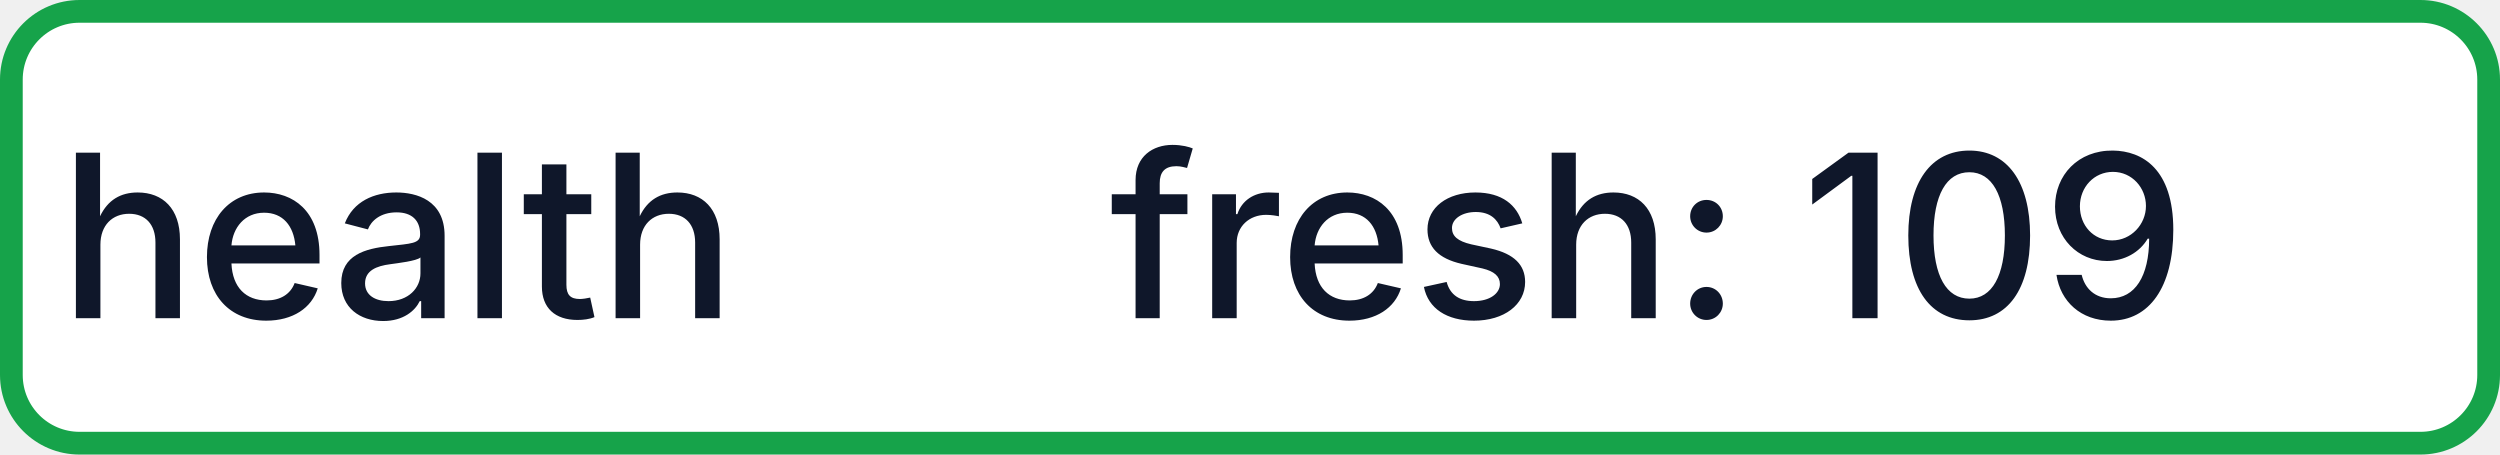
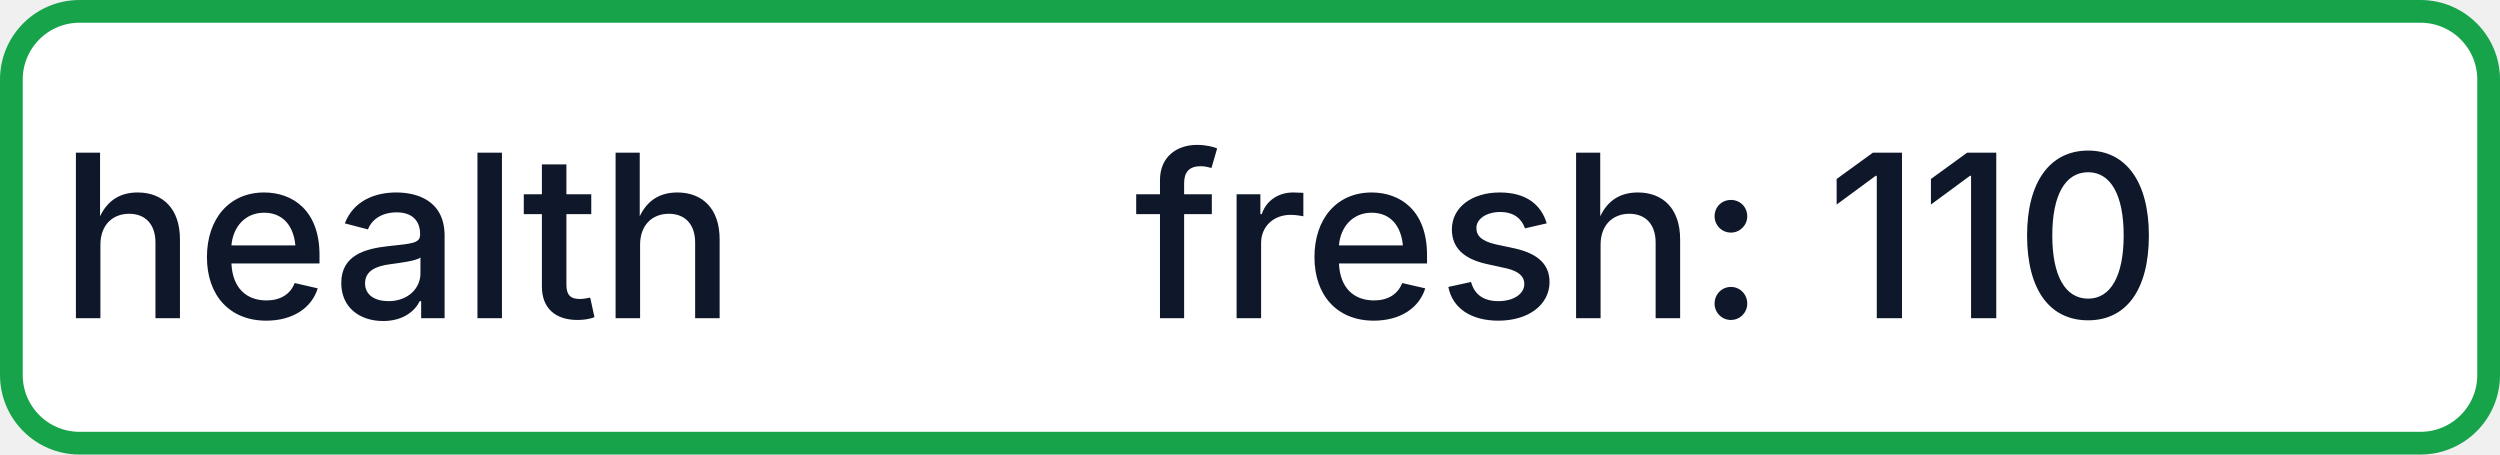
- <svg xmlns="http://www.w3.org/2000/svg" width="110" height="20" role="img" aria-label="health: fresh: 109">
+ <svg xmlns="http://www.w3.org/2000/svg" width="110" height="20" role="img" aria-label="health: fresh: 110">
  <rect x="0.5" y="0.5" width="109" height="19" rx="3" fill="#FFFFFF" stroke="#16A34A" stroke-width="1" />
  <g fill="#0F172A" text-anchor="middle" font-family="-apple-system,BlinkMacSystemFont,Segoe UI,sans-serif" font-size="10" font-weight="500">
    <text x="17.5" y="14">health</text>
-     <text x="72.5" y="14" textLength="68" lengthAdjust="spacingAndGlyphs">fresh: 109</text>
+     <text x="72.5" y="14" textLength="68" lengthAdjust="spacingAndGlyphs">fresh: 110</text>
  </g>
</svg>
